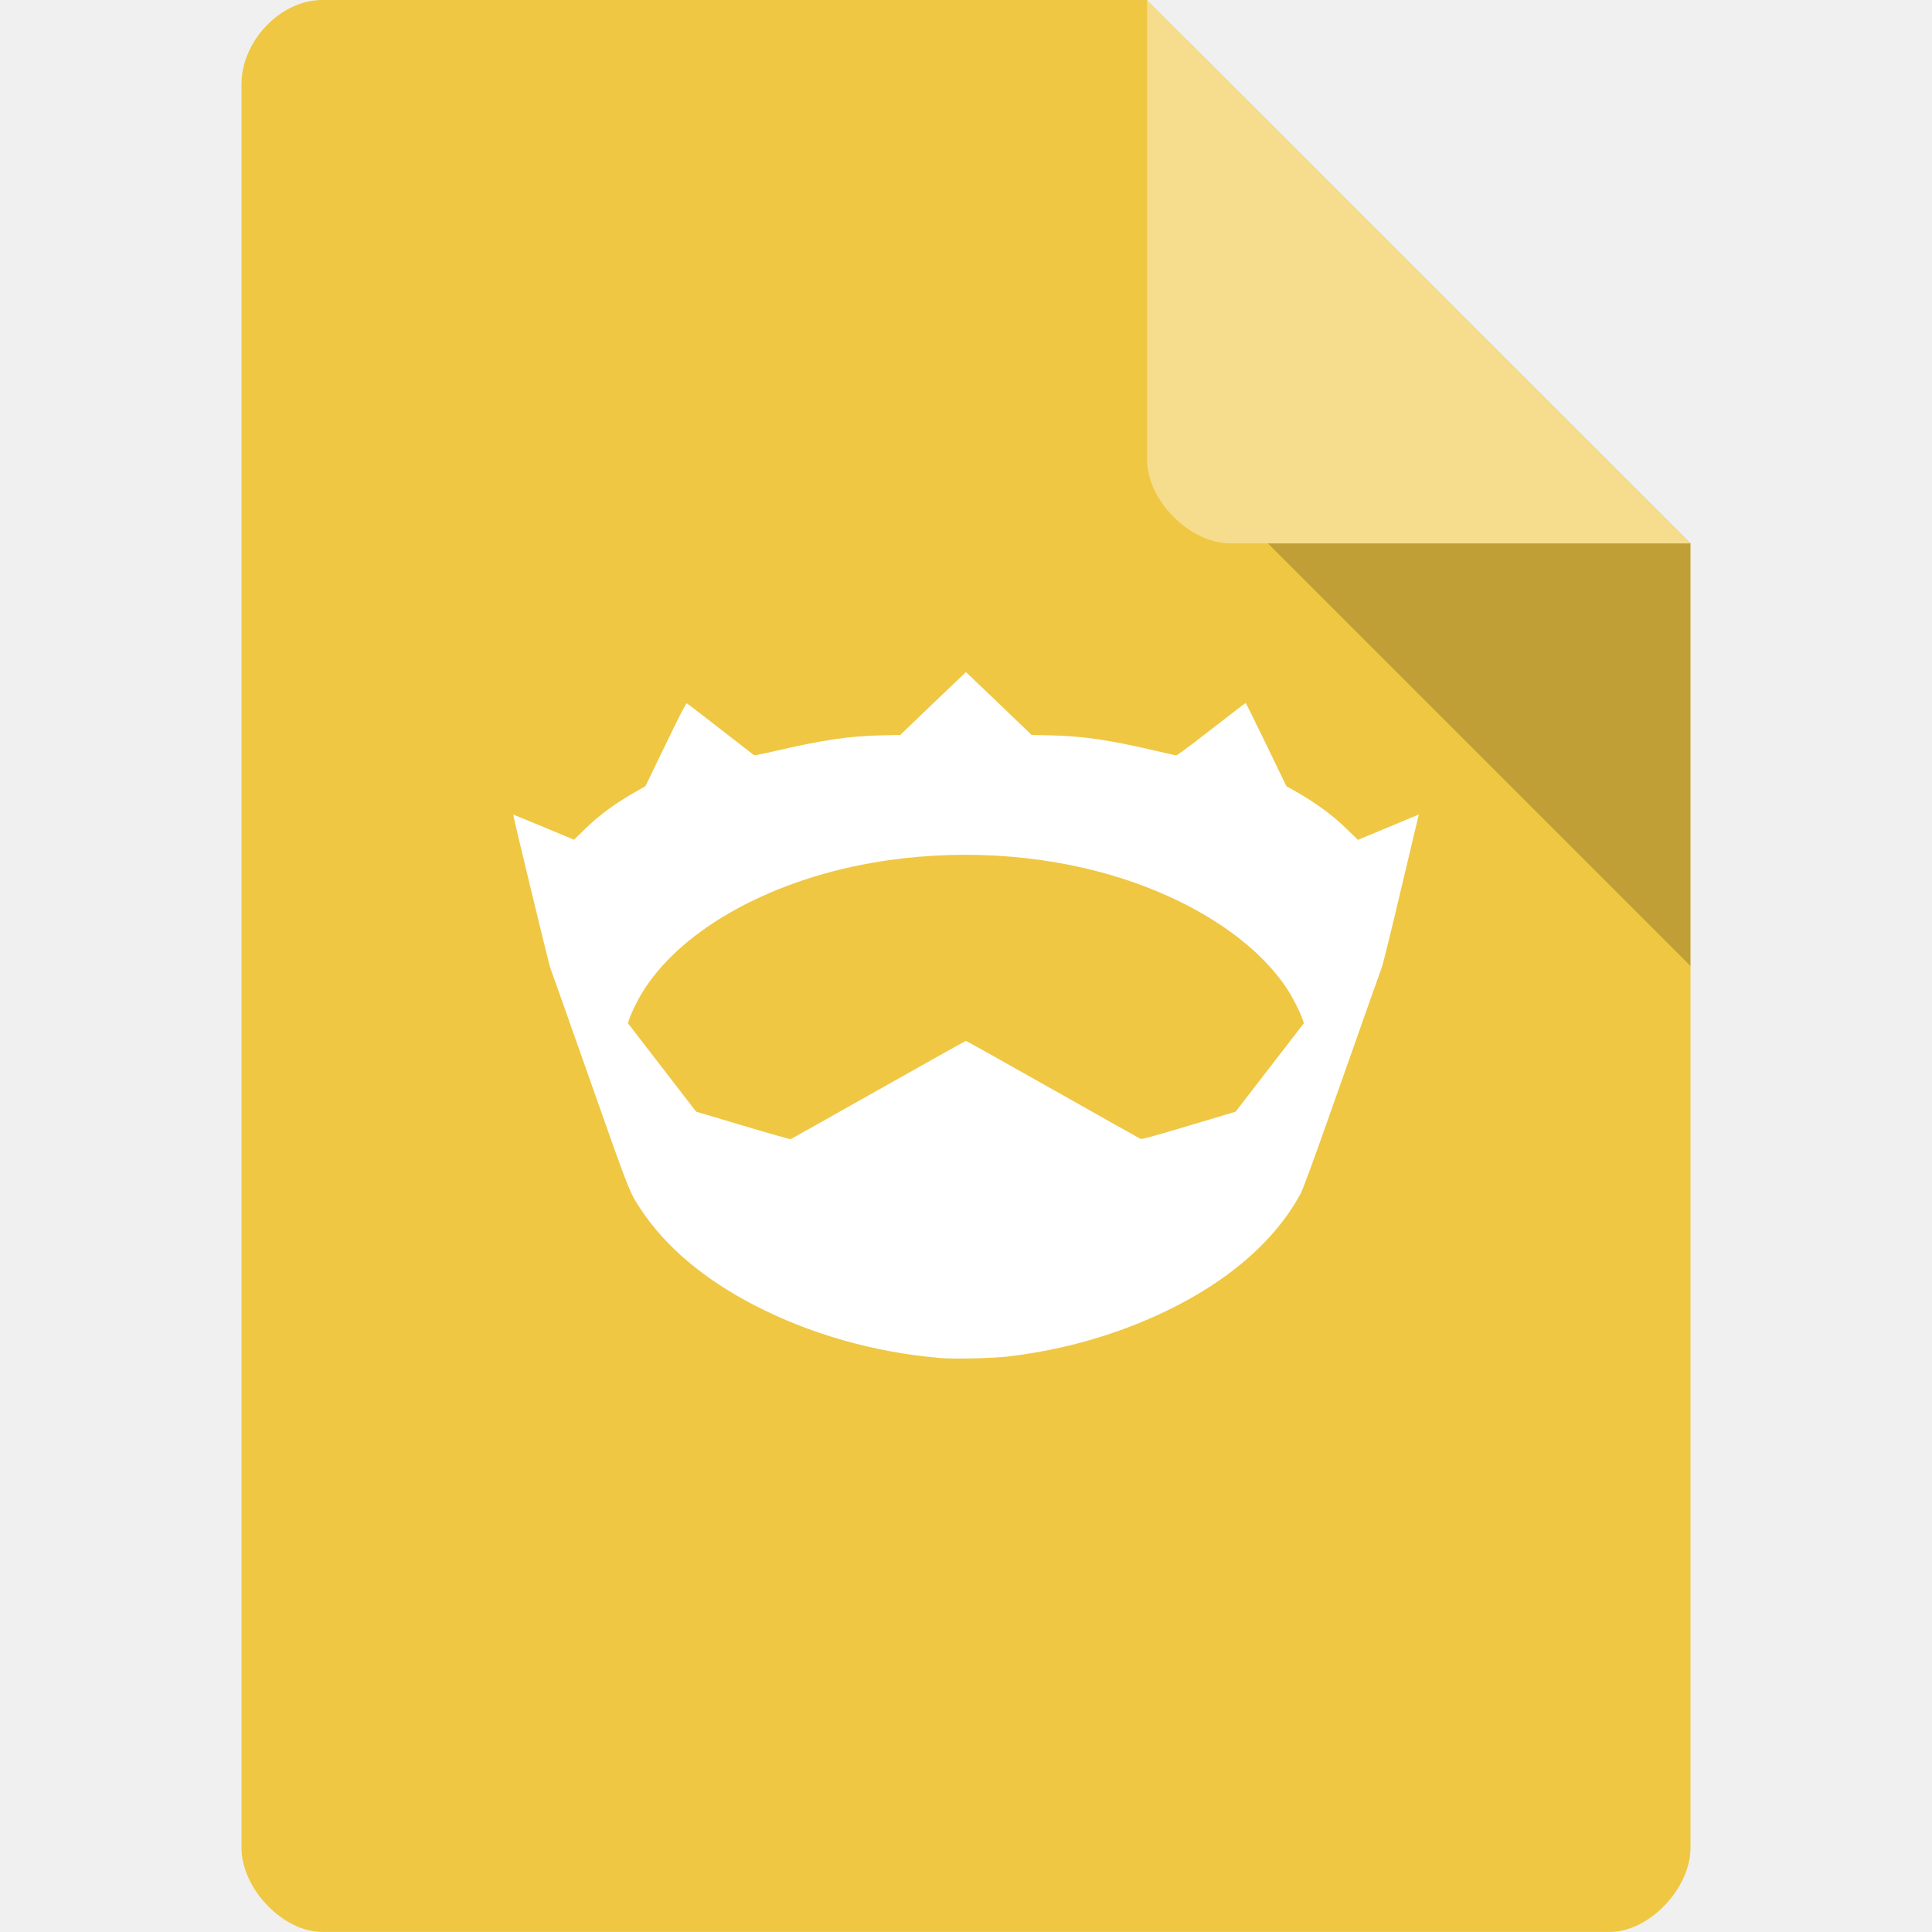
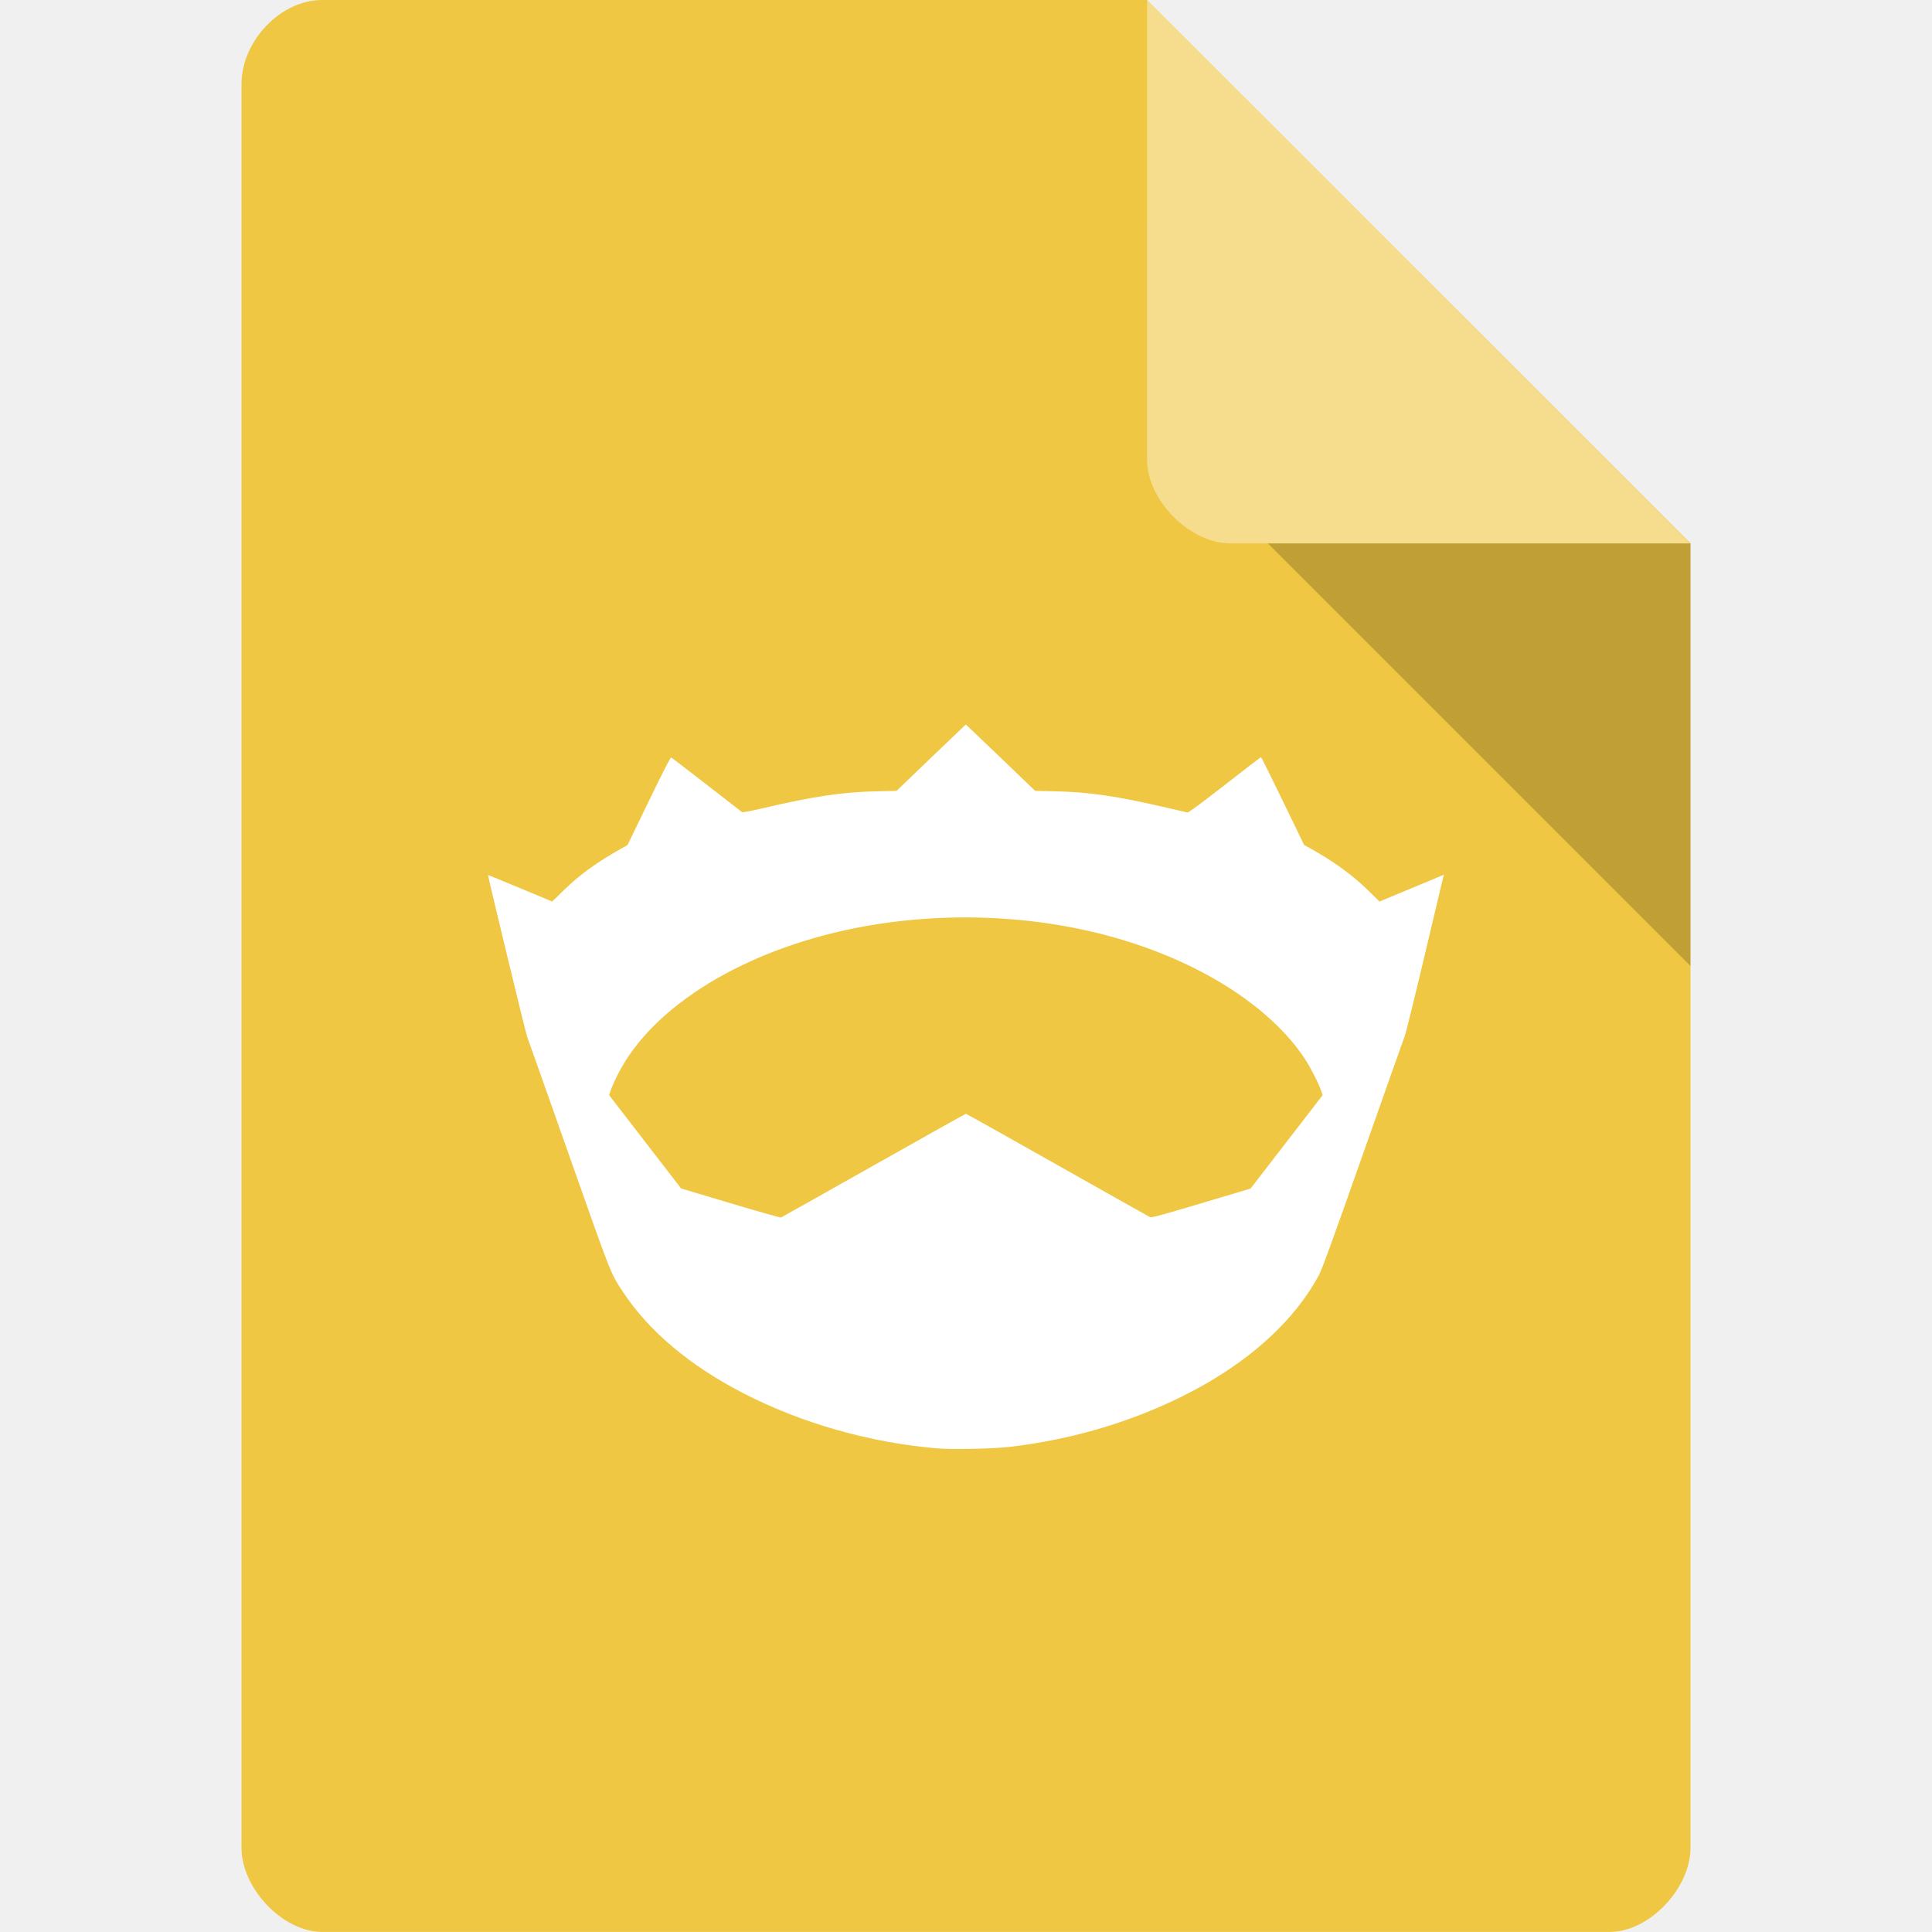
<svg xmlns="http://www.w3.org/2000/svg" viewBox="0 0 64 64" id="svg2" version="1.1">
  <defs id="defs16" />
  <g id="g4">
    <path d="m 10.672 0 c -1.375 0 -2.672 1.355 -2.672 2.789 l 0 58.42 c 0 1.355 1.375 2.789 2.672 2.789 l 42.656 0 c 1.297 0 2.672 -1.434 2.672 -2.789 l 0 -43.21 l -18 -18 m -27.328 0" style="fill:#efc743;fill-opacity:1;stroke:none;fill-rule:nonzero" id="path6" />
    <path d="m 42 18 l 14 14 l 0 -14 m -14 0" style="fill:#000;fill-opacity:0.196;stroke:none;fill-rule:nonzero" id="path8" />
    <path d="m 38 0 l 17.984 18 l -15.227 0 c -1.348 0 -2.758 -1.426 -2.758 -2.773 m 0 -15.227" style="fill:#fff;fill-opacity:0.392;stroke:none;fill-rule:nonzero" id="path10" />
-     <path style="fill:#ffffff;fill-opacity:1" d="m 31.099,44.981 c -2.142,-0.184 -4.269,-0.791 -6.107,-1.742 -1.668,-0.863 -2.942,-1.937 -3.756,-3.167 -0.391,-0.591 -0.357,-0.505 -1.701,-4.32 -0.688,-1.954 -1.277,-3.615 -1.307,-3.692 -0.044,-0.109 -1.239,-5.054 -1.227,-5.075 0.002,-0.003 0.455,0.183 1.008,0.413 l 1.005,0.419 0.36,-0.35 c 0.505,-0.492 1.027,-0.872 1.777,-1.293 l 0.229,-0.129 0.668,-1.38 c 0.457,-0.945 0.679,-1.376 0.701,-1.367 0.018,0.006 0.519,0.39 1.113,0.852 0.594,0.462 1.094,0.85 1.111,0.862 0.019,0.015 0.255,-0.029 0.645,-0.12 1.639,-0.382 2.512,-0.511 3.61,-0.533 l 0.593,-0.012 1.086,-1.042 c 0.597,-0.573 1.088,-1.042 1.091,-1.042 0.003,0 0.494,0.469 1.091,1.042 l 1.086,1.042 0.593,0.012 c 1.089,0.022 1.956,0.148 3.527,0.514 0.334,0.078 0.63,0.146 0.657,0.151 0.036,0.007 0.372,-0.24 1.172,-0.863 0.617,-0.48 1.13,-0.873 1.139,-0.873 0.01,0 0.318,0.62 0.685,1.379 l 0.667,1.379 0.166,0.092 c 0.759,0.421 1.338,0.84 1.841,1.332 l 0.36,0.352 0.93,-0.387 c 0.511,-0.213 0.966,-0.402 1.01,-0.42 l 0.08,-0.033 -0.022,0.082 c -0.012,0.045 -0.273,1.146 -0.581,2.446 -0.307,1.3 -0.588,2.438 -0.623,2.529 -0.035,0.09 -0.627,1.763 -1.316,3.717 -0.974,2.765 -1.28,3.605 -1.379,3.789 -0.967,1.795 -2.892,3.314 -5.503,4.344 -1.33,0.525 -2.722,0.872 -4.19,1.047 -0.516,0.061 -1.818,0.089 -2.288,0.048 z m -1.998,-8.88 c 1.578,-0.892 2.882,-1.621 2.896,-1.621 0.015,0 1.308,0.724 2.874,1.609 1.566,0.885 2.874,1.621 2.907,1.635 0.049,0.021 0.34,-0.058 1.606,-0.436 l 1.547,-0.461 1.131,-1.466 1.131,-1.466 -0.047,-0.14 c -0.083,-0.245 -0.35,-0.763 -0.535,-1.037 -1.056,-1.571 -3.138,-2.923 -5.689,-3.694 -2.505,-0.757 -5.357,-0.913 -8.048,-0.439 -3.513,0.619 -6.461,2.315 -7.667,4.411 -0.15,0.26 -0.325,0.634 -0.374,0.798 l -0.031,0.103 1.129,1.464 1.129,1.464 1.547,0.461 c 0.851,0.254 1.564,0.456 1.585,0.449 0.021,-0.007 1.329,-0.742 2.908,-1.634 z" id="path4849" />
+     <path style="fill:#ffffff;fill-opacity:1" d="m 31.049,47.98 c -2.261,-0.195 -4.505,-0.835 -6.446,-1.838 -1.761,-0.911 -3.105,-2.044 -3.965,-3.342 -0.413,-0.624 -0.377,-0.533 -1.796,-4.56 -0.727,-2.062 -1.348,-3.816 -1.38,-3.897 -0.046,-0.115 -1.308,-5.335 -1.295,-5.357 0.002,-0.003 0.481,0.193 1.064,0.436 l 1.061,0.442 0.38,-0.37 c 0.533,-0.519 1.084,-0.92 1.875,-1.365 l 0.241,-0.136 0.705,-1.457 c 0.483,-0.997 0.716,-1.452 0.74,-1.443 0.019,0.007 0.548,0.412 1.175,0.899 0.627,0.487 1.155,0.897 1.172,0.91 0.02,0.015 0.269,-0.031 0.681,-0.127 1.73,-0.403 2.652,-0.539 3.811,-0.563 l 0.626,-0.013 1.146,-1.1 c 0.63,-0.605 1.148,-1.1 1.151,-1.1 0.003,0 0.521,0.495 1.151,1.1 l 1.146,1.1 0.626,0.013 c 1.15,0.023 2.065,0.157 3.722,0.542 0.352,0.082 0.665,0.154 0.694,0.16 0.038,0.008 0.392,-0.253 1.237,-0.911 0.651,-0.507 1.192,-0.922 1.202,-0.922 0.01,0 0.335,0.655 0.723,1.455 l 0.705,1.455 0.175,0.097 c 0.801,0.445 1.412,0.887 1.943,1.406 l 0.38,0.371 0.981,-0.409 c 0.54,-0.225 1.019,-0.424 1.066,-0.443 l 0.084,-0.035 -0.023,0.086 c -0.013,0.047 -0.289,1.209 -0.613,2.582 -0.325,1.373 -0.621,2.574 -0.658,2.669 -0.037,0.095 -0.662,1.861 -1.389,3.923 -1.028,2.918 -1.351,3.805 -1.455,4 -1.021,1.894 -3.053,3.498 -5.808,4.585 -1.404,0.554 -2.873,0.921 -4.422,1.105 -0.544,0.065 -1.919,0.094 -2.415,0.051 z M 28.94,38.607 c 1.666,-0.941 3.042,-1.711 3.057,-1.711 0.015,0 1.381,0.764 3.034,1.699 1.653,0.934 3.034,1.711 3.068,1.725 0.051,0.022 0.359,-0.062 1.695,-0.46 l 1.632,-0.487 1.194,-1.547 1.194,-1.547 -0.05,-0.147 c -0.088,-0.259 -0.37,-0.806 -0.564,-1.095 -1.115,-1.658 -3.313,-3.085 -6.005,-3.899 -2.644,-0.799 -5.654,-0.964 -8.495,-0.463 -3.708,0.654 -6.819,2.443 -8.093,4.656 -0.158,0.274 -0.343,0.669 -0.395,0.842 l -0.032,0.108 1.192,1.545 1.192,1.545 1.633,0.487 c 0.898,0.268 1.651,0.481 1.673,0.474 0.022,-0.008 1.403,-0.784 3.069,-1.725 z" id="path4849" />
  </g>
</svg>
